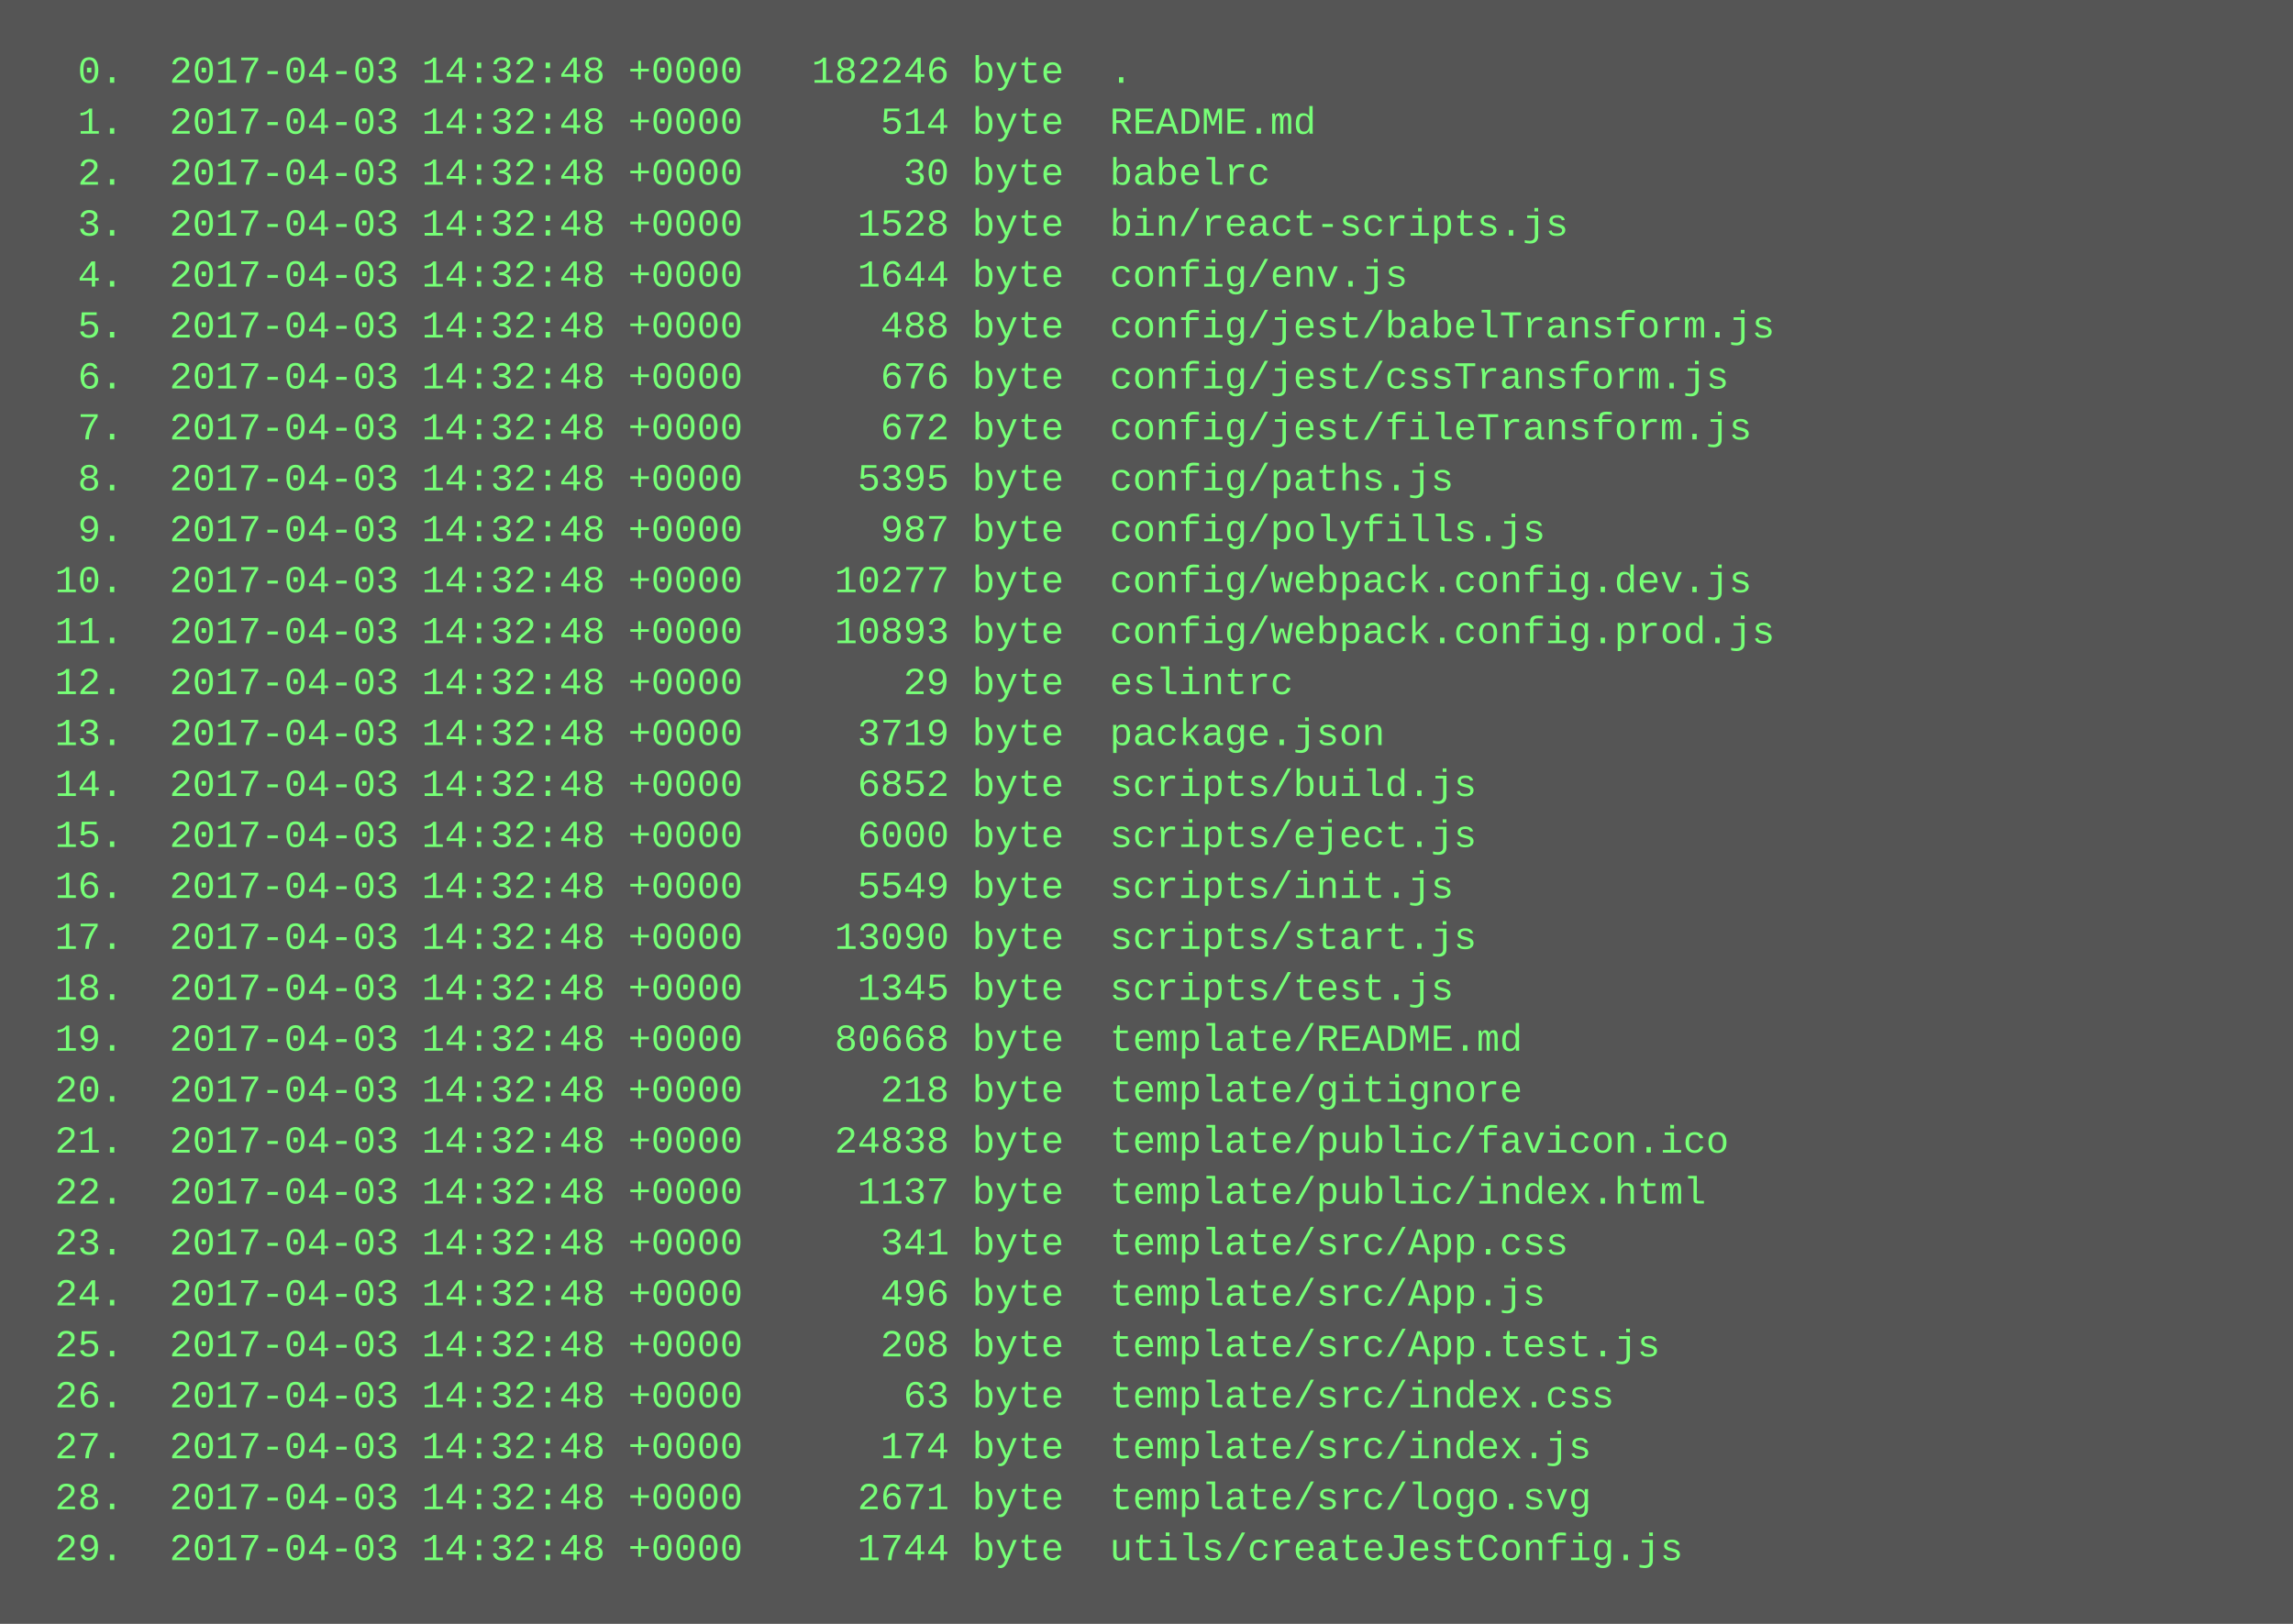
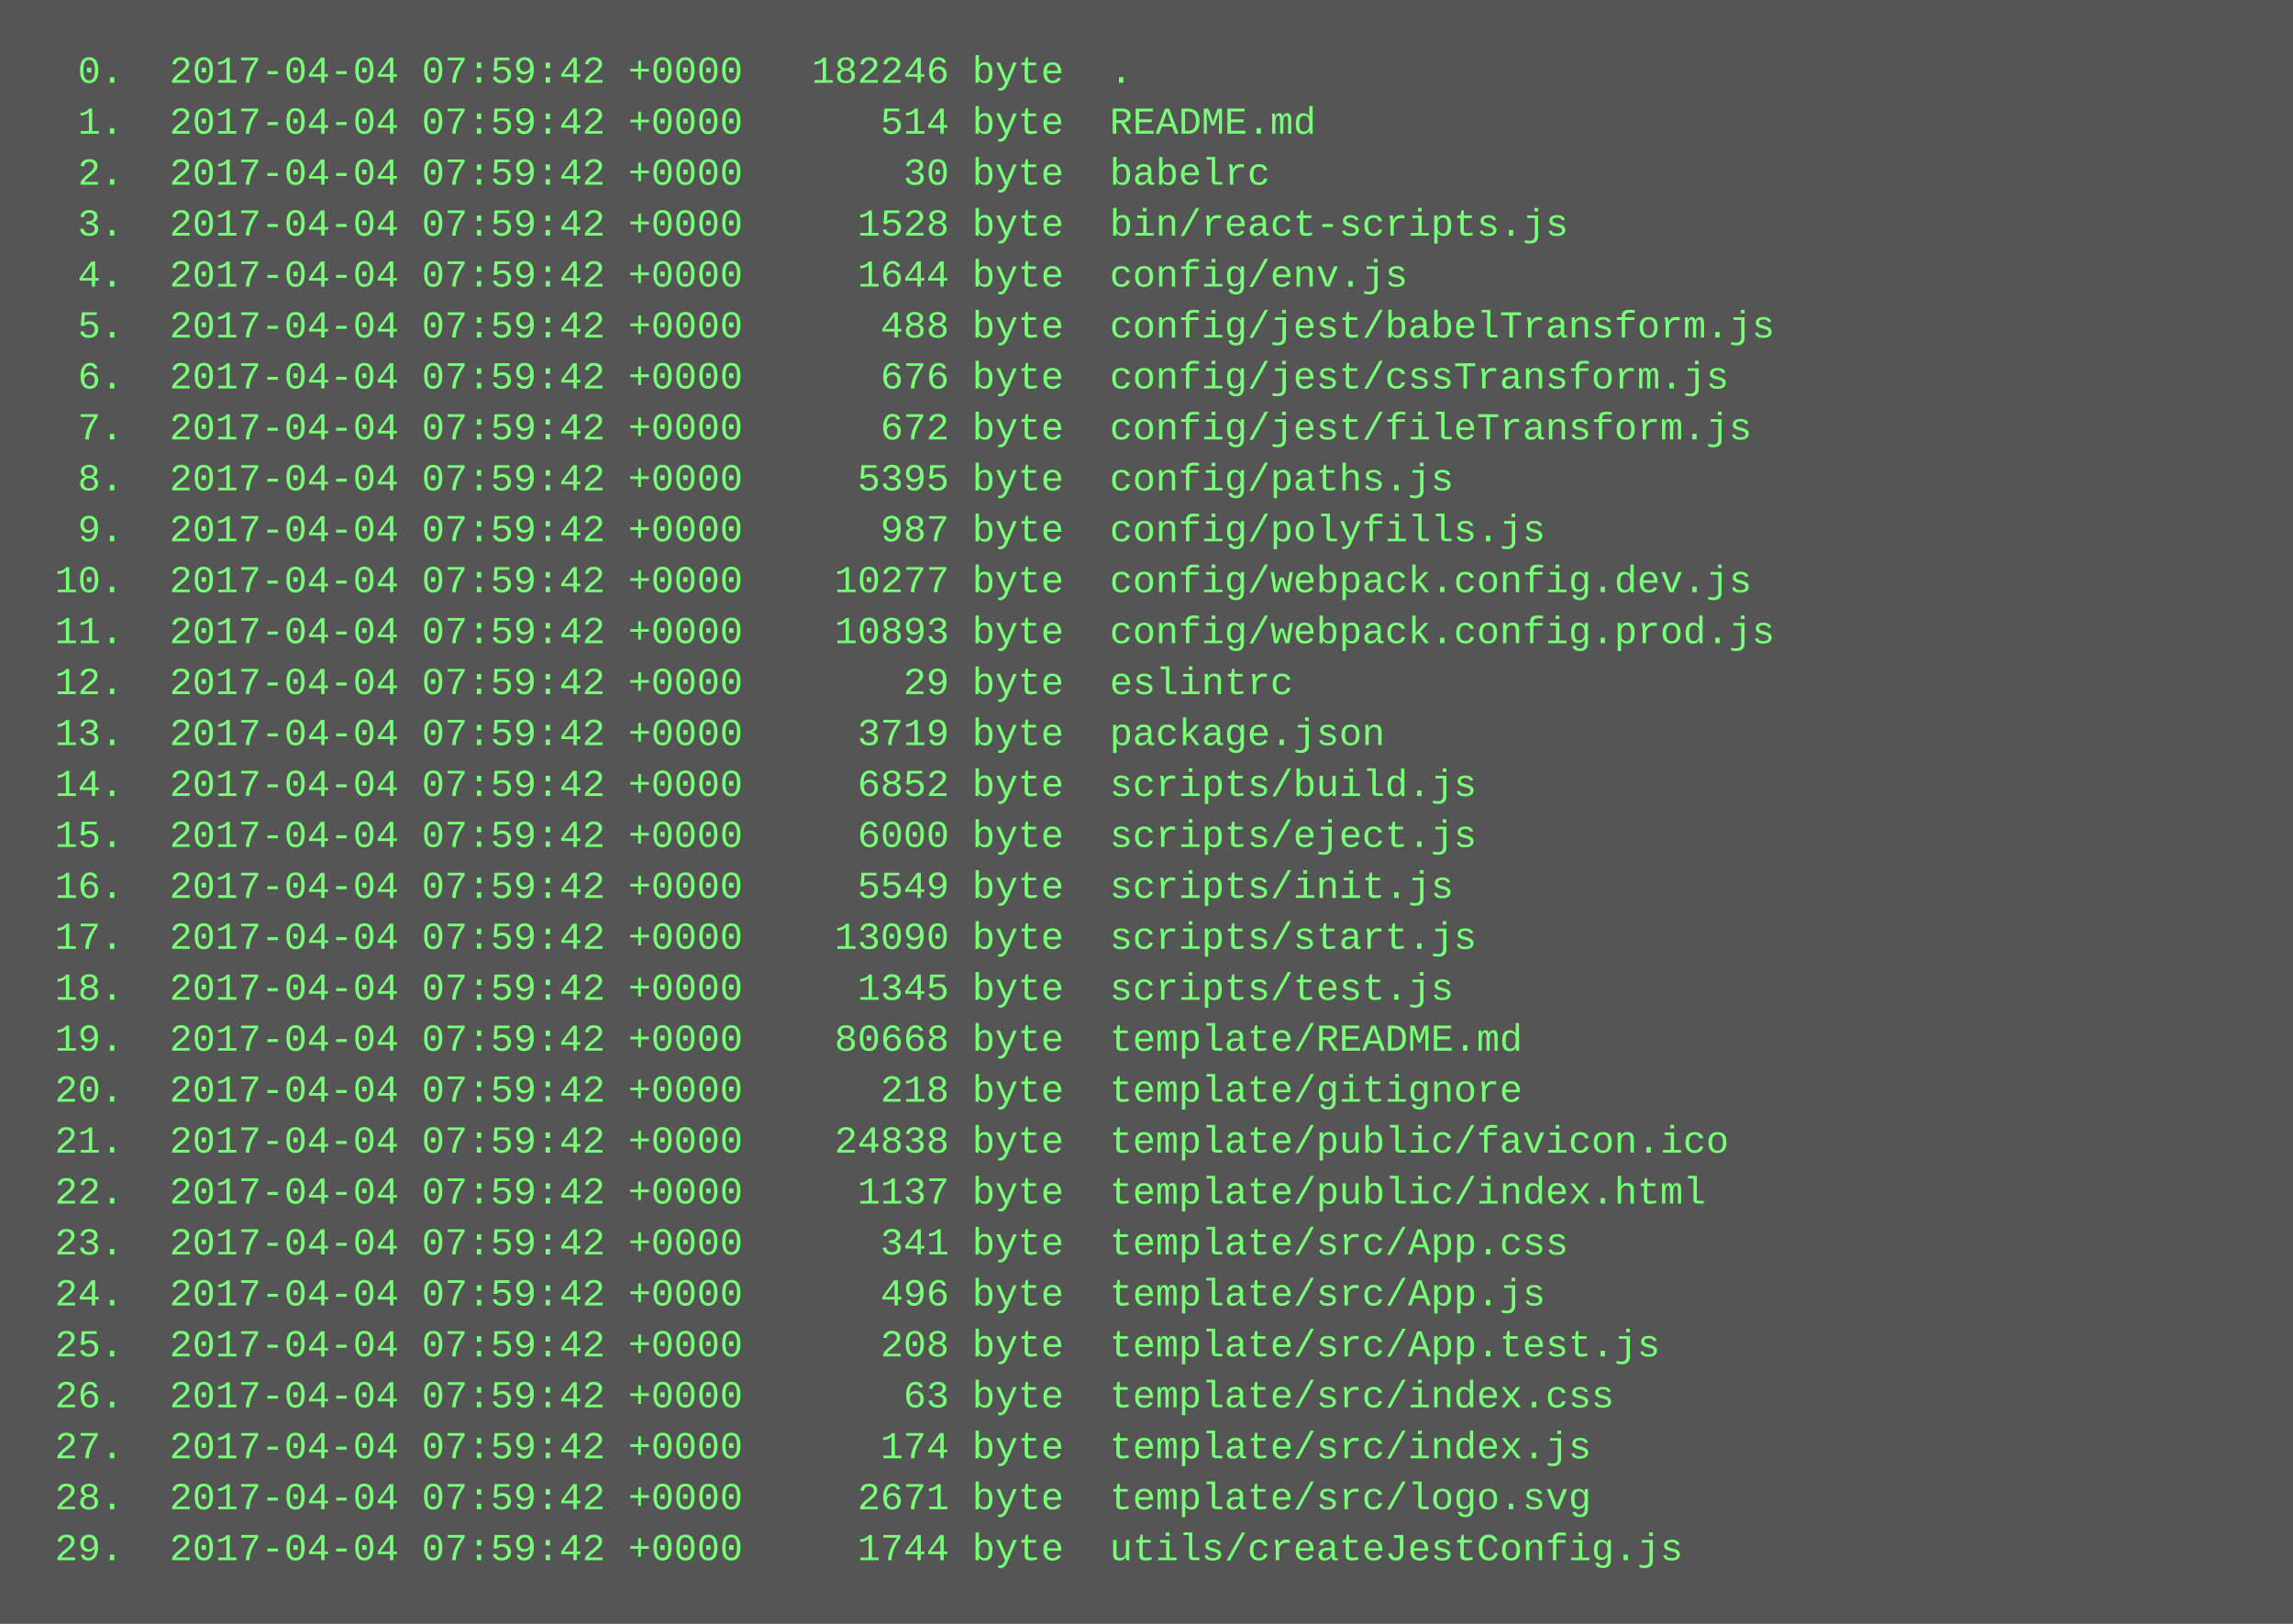
<svg xmlns="http://www.w3.org/2000/svg" height="510" width="720">
  <rect height="510" fill="#555" width="720" />
  <text fill="#7f7" font-family="Courier New" font-size="12" xml:space="preserve">
-     <tspan x="10" y="26">  0.  2017-04-03 14:32:48 +0000   182246 byte  .</tspan>
-     <tspan x="10" y="42">  1.  2017-04-03 14:32:48 +0000      514 byte  README.md</tspan>
-     <tspan x="10" y="58">  2.  2017-04-03 14:32:48 +0000       30 byte  babelrc</tspan>
-     <tspan x="10" y="74">  3.  2017-04-03 14:32:48 +0000     1528 byte  bin/react-scripts.js</tspan>
-     <tspan x="10" y="90">  4.  2017-04-03 14:32:48 +0000     1644 byte  config/env.js</tspan>
-     <tspan x="10" y="106">  5.  2017-04-03 14:32:48 +0000      488 byte  config/jest/babelTransform.js</tspan>
-     <tspan x="10" y="122">  6.  2017-04-03 14:32:48 +0000      676 byte  config/jest/cssTransform.js</tspan>
-     <tspan x="10" y="138">  7.  2017-04-03 14:32:48 +0000      672 byte  config/jest/fileTransform.js</tspan>
-     <tspan x="10" y="154">  8.  2017-04-03 14:32:48 +0000     5395 byte  config/paths.js</tspan>
-     <tspan x="10" y="170">  9.  2017-04-03 14:32:48 +0000      987 byte  config/polyfills.js</tspan>
-     <tspan x="10" y="186"> 10.  2017-04-03 14:32:48 +0000    10277 byte  config/webpack.config.dev.js</tspan>
-     <tspan x="10" y="202"> 11.  2017-04-03 14:32:48 +0000    10893 byte  config/webpack.config.prod.js</tspan>
-     <tspan x="10" y="218"> 12.  2017-04-03 14:32:48 +0000       29 byte  eslintrc</tspan>
-     <tspan x="10" y="234"> 13.  2017-04-03 14:32:48 +0000     3719 byte  package.json</tspan>
-     <tspan x="10" y="250"> 14.  2017-04-03 14:32:48 +0000     6852 byte  scripts/build.js</tspan>
-     <tspan x="10" y="266"> 15.  2017-04-03 14:32:48 +0000     6000 byte  scripts/eject.js</tspan>
-     <tspan x="10" y="282"> 16.  2017-04-03 14:32:48 +0000     5549 byte  scripts/init.js</tspan>
-     <tspan x="10" y="298"> 17.  2017-04-03 14:32:48 +0000    13090 byte  scripts/start.js</tspan>
-     <tspan x="10" y="314"> 18.  2017-04-03 14:32:48 +0000     1345 byte  scripts/test.js</tspan>
-     <tspan x="10" y="330"> 19.  2017-04-03 14:32:48 +0000    80668 byte  template/README.md</tspan>
-     <tspan x="10" y="346"> 20.  2017-04-03 14:32:48 +0000      218 byte  template/gitignore</tspan>
-     <tspan x="10" y="362"> 21.  2017-04-03 14:32:48 +0000    24838 byte  template/public/favicon.ico</tspan>
-     <tspan x="10" y="378"> 22.  2017-04-03 14:32:48 +0000     1137 byte  template/public/index.html</tspan>
-     <tspan x="10" y="394"> 23.  2017-04-03 14:32:48 +0000      341 byte  template/src/App.css</tspan>
-     <tspan x="10" y="410"> 24.  2017-04-03 14:32:48 +0000      496 byte  template/src/App.js</tspan>
-     <tspan x="10" y="426"> 25.  2017-04-03 14:32:48 +0000      208 byte  template/src/App.test.js</tspan>
-     <tspan x="10" y="442"> 26.  2017-04-03 14:32:48 +0000       63 byte  template/src/index.css</tspan>
-     <tspan x="10" y="458"> 27.  2017-04-03 14:32:48 +0000      174 byte  template/src/index.js</tspan>
-     <tspan x="10" y="474"> 28.  2017-04-03 14:32:48 +0000     2671 byte  template/src/logo.svg</tspan>
-     <tspan x="10" y="490"> 29.  2017-04-03 14:32:48 +0000     1744 byte  utils/createJestConfig.js</tspan>
+     <tspan x="10" y="26">  0.  2017-04-04 07:59:42 +0000   182246 byte  .</tspan>
+     <tspan x="10" y="42">  1.  2017-04-04 07:59:42 +0000      514 byte  README.md</tspan>
+     <tspan x="10" y="58">  2.  2017-04-04 07:59:42 +0000       30 byte  babelrc</tspan>
+     <tspan x="10" y="74">  3.  2017-04-04 07:59:42 +0000     1528 byte  bin/react-scripts.js</tspan>
+     <tspan x="10" y="90">  4.  2017-04-04 07:59:42 +0000     1644 byte  config/env.js</tspan>
+     <tspan x="10" y="106">  5.  2017-04-04 07:59:42 +0000      488 byte  config/jest/babelTransform.js</tspan>
+     <tspan x="10" y="122">  6.  2017-04-04 07:59:42 +0000      676 byte  config/jest/cssTransform.js</tspan>
+     <tspan x="10" y="138">  7.  2017-04-04 07:59:42 +0000      672 byte  config/jest/fileTransform.js</tspan>
+     <tspan x="10" y="154">  8.  2017-04-04 07:59:42 +0000     5395 byte  config/paths.js</tspan>
+     <tspan x="10" y="170">  9.  2017-04-04 07:59:42 +0000      987 byte  config/polyfills.js</tspan>
+     <tspan x="10" y="186"> 10.  2017-04-04 07:59:42 +0000    10277 byte  config/webpack.config.dev.js</tspan>
+     <tspan x="10" y="202"> 11.  2017-04-04 07:59:42 +0000    10893 byte  config/webpack.config.prod.js</tspan>
+     <tspan x="10" y="218"> 12.  2017-04-04 07:59:42 +0000       29 byte  eslintrc</tspan>
+     <tspan x="10" y="234"> 13.  2017-04-04 07:59:42 +0000     3719 byte  package.json</tspan>
+     <tspan x="10" y="250"> 14.  2017-04-04 07:59:42 +0000     6852 byte  scripts/build.js</tspan>
+     <tspan x="10" y="266"> 15.  2017-04-04 07:59:42 +0000     6000 byte  scripts/eject.js</tspan>
+     <tspan x="10" y="282"> 16.  2017-04-04 07:59:42 +0000     5549 byte  scripts/init.js</tspan>
+     <tspan x="10" y="298"> 17.  2017-04-04 07:59:42 +0000    13090 byte  scripts/start.js</tspan>
+     <tspan x="10" y="314"> 18.  2017-04-04 07:59:42 +0000     1345 byte  scripts/test.js</tspan>
+     <tspan x="10" y="330"> 19.  2017-04-04 07:59:42 +0000    80668 byte  template/README.md</tspan>
+     <tspan x="10" y="346"> 20.  2017-04-04 07:59:42 +0000      218 byte  template/gitignore</tspan>
+     <tspan x="10" y="362"> 21.  2017-04-04 07:59:42 +0000    24838 byte  template/public/favicon.ico</tspan>
+     <tspan x="10" y="378"> 22.  2017-04-04 07:59:42 +0000     1137 byte  template/public/index.html</tspan>
+     <tspan x="10" y="394"> 23.  2017-04-04 07:59:42 +0000      341 byte  template/src/App.css</tspan>
+     <tspan x="10" y="410"> 24.  2017-04-04 07:59:42 +0000      496 byte  template/src/App.js</tspan>
+     <tspan x="10" y="426"> 25.  2017-04-04 07:59:42 +0000      208 byte  template/src/App.test.js</tspan>
+     <tspan x="10" y="442"> 26.  2017-04-04 07:59:42 +0000       63 byte  template/src/index.css</tspan>
+     <tspan x="10" y="458"> 27.  2017-04-04 07:59:42 +0000      174 byte  template/src/index.js</tspan>
+     <tspan x="10" y="474"> 28.  2017-04-04 07:59:42 +0000     2671 byte  template/src/logo.svg</tspan>
+     <tspan x="10" y="490"> 29.  2017-04-04 07:59:42 +0000     1744 byte  utils/createJestConfig.js</tspan>
  </text>
</svg>
